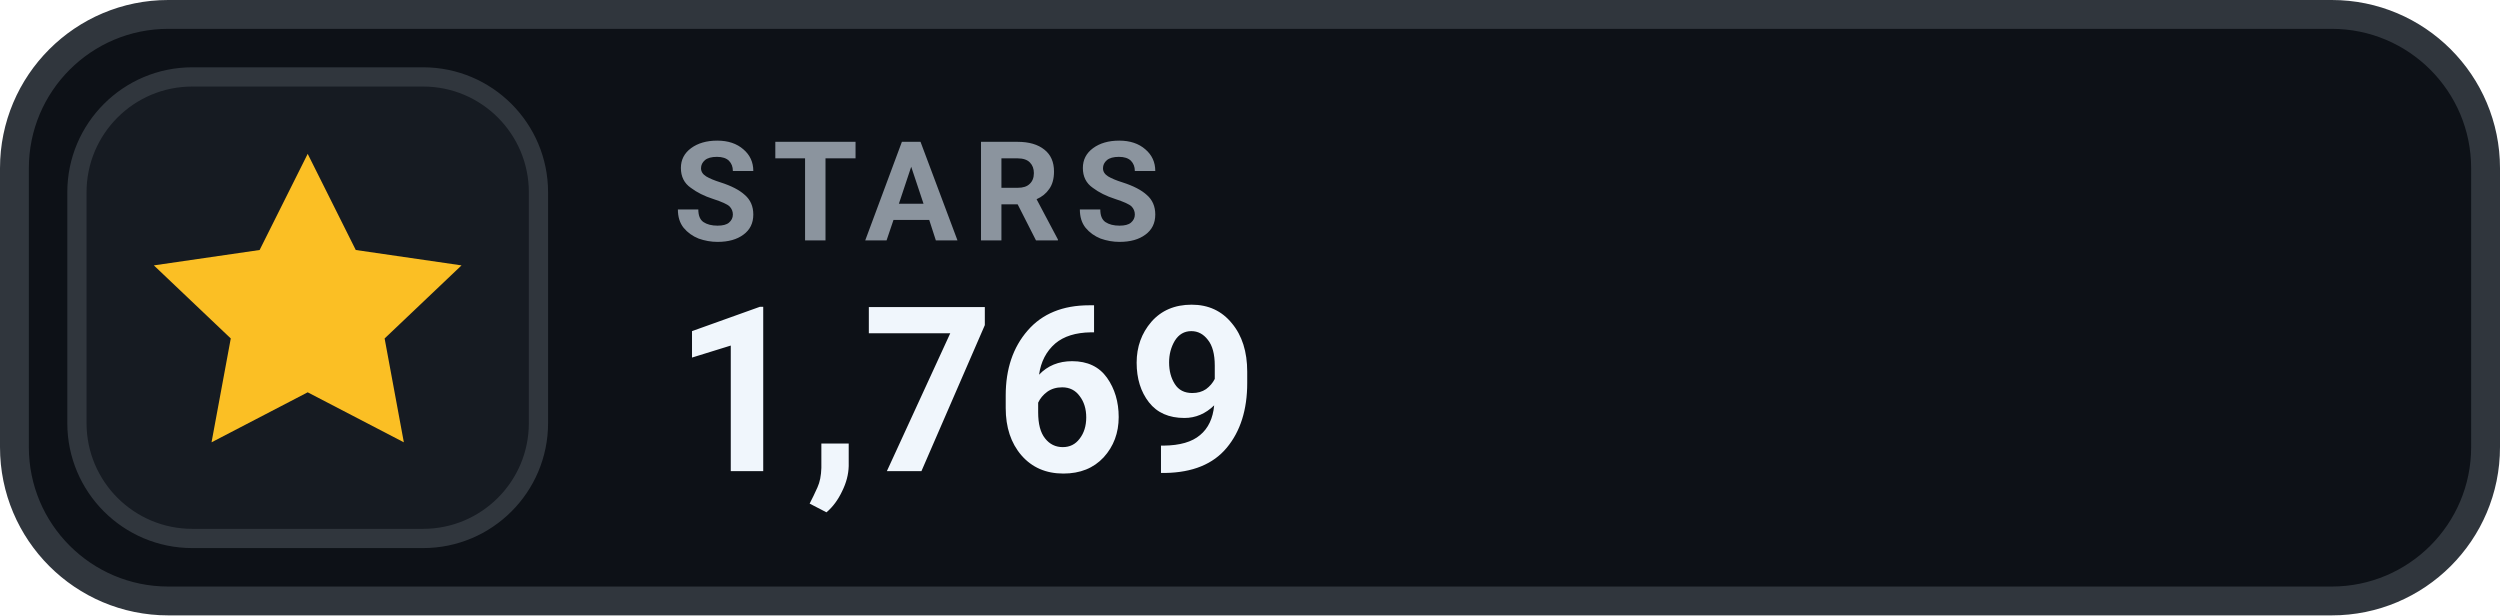
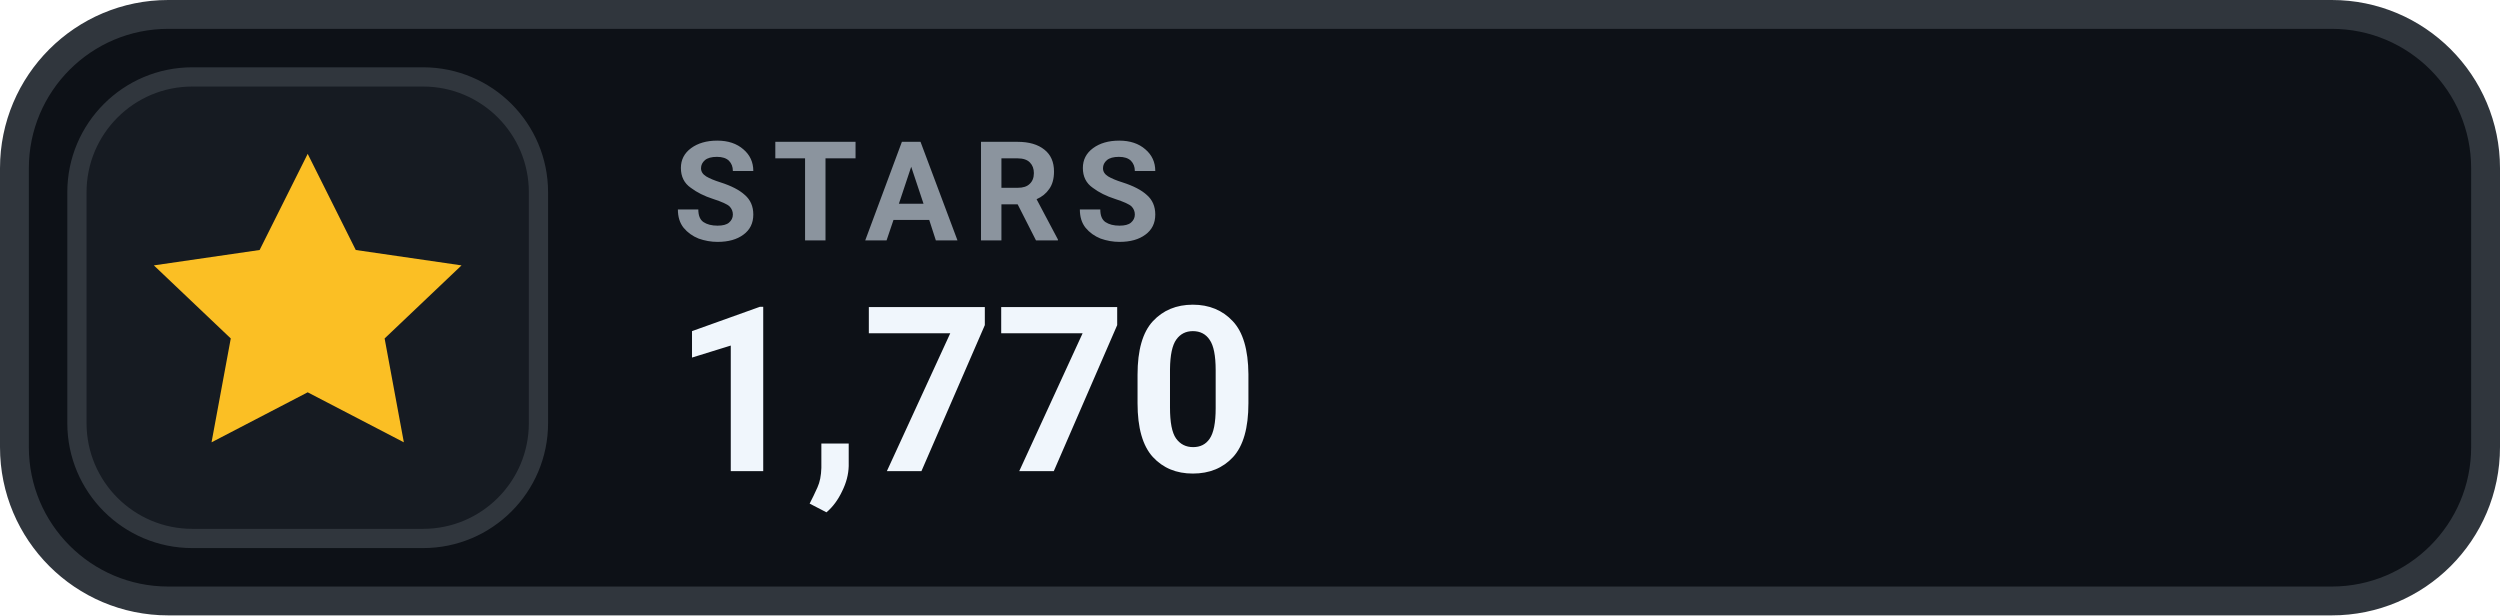
- <svg xmlns="http://www.w3.org/2000/svg" width="130" height="32" viewBox="0 0 130 32" role="img" aria-label="STARS 1,769">
+ <svg xmlns="http://www.w3.org/2000/svg" width="130" height="32" viewBox="0 0 130 32" role="img" aria-label="STARS 1,770">
  <rect x=".75" y=".75" width="128.5" height="30.5" rx="8" fill="#0D1117" stroke="#30363D" stroke-width="1.5" />
  <rect x="4" y="4" width="24" height="24" rx="6" fill="#161B22" stroke="#30363D" stroke-width="1" />
  <g transform="translate(16 16)" style="color:#FBBF24;">
    <path d="M0 -8 l2.5 5 5.5 .8 -4 3.8 1 5.4 -5 -2.6 -5 2.6 1 -5.4 -4 -3.8 5.5 -.8 Z" fill="currentColor" />
  </g>
  <text x="35" y="12.5" fill="#8B949E" font-family="-apple-system,BlinkMacSystemFont,'Segoe UI',Roboto,Helvetica,Arial,sans-serif" font-size="7.2" font-weight="700" letter-spacing=".75">STARS</text>
-   <text x="35" y="24.5" fill="#F0F6FC" font-family="-apple-system,BlinkMacSystemFont,'Segoe UI',Roboto,Helvetica,Arial,sans-serif" font-size="12" font-weight="700">1,769</text>
+   <text x="35" y="24.5" fill="#F0F6FC" font-family="-apple-system,BlinkMacSystemFont,'Segoe UI',Roboto,Helvetica,Arial,sans-serif" font-size="12" font-weight="700">1,770</text>
</svg>
